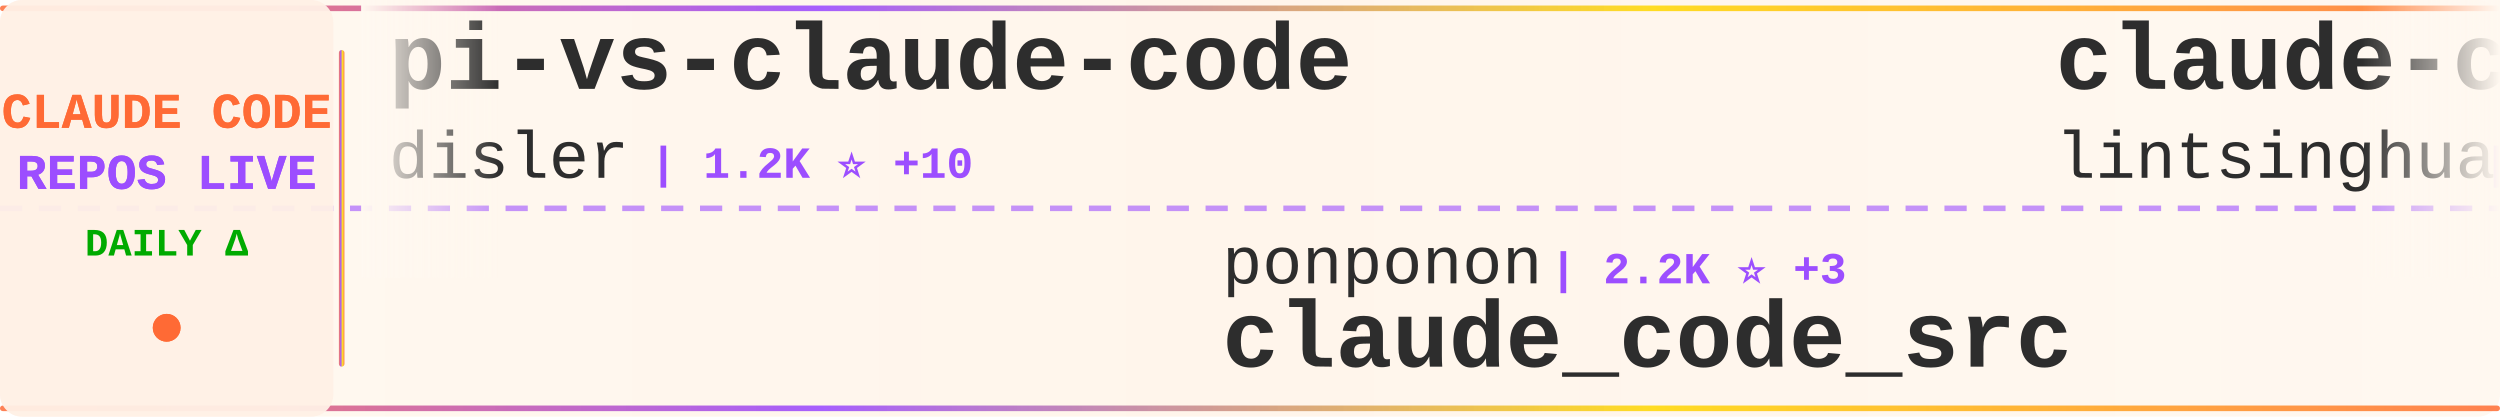
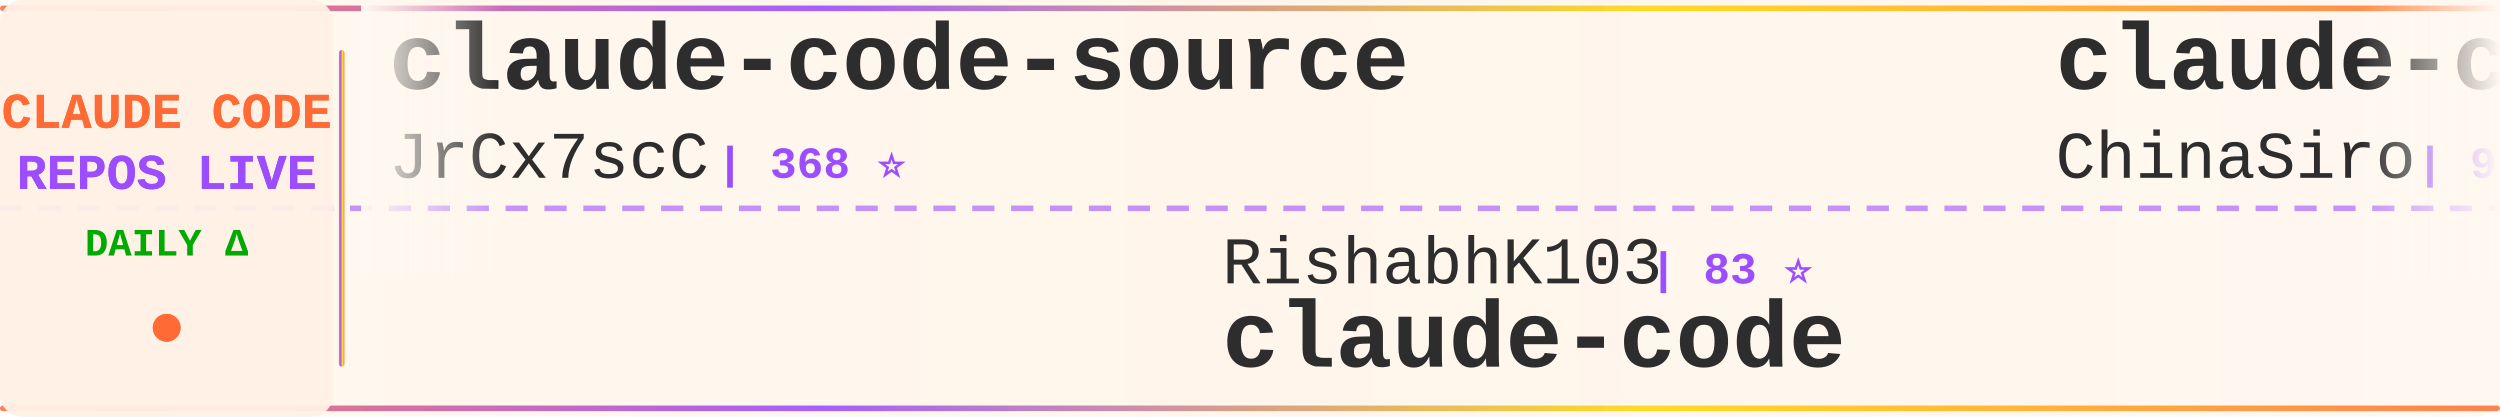
<svg xmlns="http://www.w3.org/2000/svg" width="900" height="150">
  <defs>
    <linearGradient id="tickerBg" x1="0%" y1="0%" x2="100%" y2="0%">
      <stop offset="0%" style="stop-color:#fff8f0;stop-opacity:0.98" />
      <stop offset="50%" style="stop-color:#fff5eb;stop-opacity:1" />
      <stop offset="100%" style="stop-color:#fff8f0;stop-opacity:0.98" />
    </linearGradient>
    <linearGradient id="borderGrad" x1="0%" y1="0%" x2="100%" y2="0%">
      <stop offset="0%" style="stop-color:#FF6B35;stop-opacity:0.85">
        <animate attributeName="stop-opacity" values="0.85;1;0.85" dur="2s" repeatCount="indefinite" />
      </stop>
      <stop offset="33%" style="stop-color:#9C4EFF;stop-opacity:0.9">
        <animate attributeName="stop-opacity" values="0.9;1;0.9" dur="2.2s" repeatCount="indefinite" />
      </stop>
      <stop offset="66%" style="stop-color:#FFD700;stop-opacity:0.85">
        <animate attributeName="stop-opacity" values="0.85;1;0.85" dur="1.8s" repeatCount="indefinite" />
      </stop>
      <stop offset="100%" style="stop-color:#FF6B35;stop-opacity:0.85">
        <animate attributeName="stop-opacity" values="0.85;1;0.85" dur="2s" repeatCount="indefinite" />
      </stop>
    </linearGradient>
    <filter id="textGlow">
      <feGaussianBlur stdDeviation="0.15" result="coloredBlur" />
      <feMerge>
        <feMergeNode in="coloredBlur" />
        <feMergeNode in="SourceGraphic" />
      </feMerge>
    </filter>
    <filter id="metricGlow">
      <feGaussianBlur stdDeviation="0.2" result="coloredBlur" />
      <feMerge>
        <feMergeNode in="coloredBlur" />
        <feMergeNode in="SourceGraphic" />
      </feMerge>
    </filter>
    <linearGradient id="leftFade" x1="0%" y1="0%" x2="100%" y2="0%">
      <stop offset="0%" style="stop-color:#fff8f0;stop-opacity:1" />
      <stop offset="100%" style="stop-color:#fff8f0;stop-opacity:0" />
    </linearGradient>
    <linearGradient id="rightFade" x1="0%" y1="0%" x2="100%" y2="0%">
      <stop offset="0%" style="stop-color:#fff8f0;stop-opacity:0" />
      <stop offset="100%" style="stop-color:#fff8f0;stop-opacity:1" />
    </linearGradient>
  </defs>
  <rect width="900" height="150" fill="url(#tickerBg)" rx="8" />
  <rect x="0" y="2" width="900" height="2" fill="url(#borderGrad)" rx="1" />
  <rect x="0" y="146" width="900" height="2" fill="url(#borderGrad)" rx="1" />
  <line x1="0" y1="75" x2="900" y2="75" stroke="#9C4EFF" stroke-width="2" stroke-dasharray="8 6" opacity="0.6" />
  <rect x="0" y="0" width="120" height="150" fill="#fff0e6" opacity="0.95" rx="8" />
  <text x="60" y="46" font-family="'Courier New', monospace" font-size="18" font-weight="bold" fill="#FF6B35" text-anchor="middle" filter="url(#textGlow)">
    CLAUDE CODE
  </text>
  <text x="60" y="68" font-family="'Courier New', monospace" font-size="18" font-weight="bold" fill="#9C4EFF" text-anchor="middle" filter="url(#textGlow)">
    REPOS LIVE
  </text>
  <text x="60" y="92" font-family="'Courier New', monospace" font-size="14" font-weight="bold" fill="#00aa00" text-anchor="middle">
    DAILY Δ
  </text>
  <circle cx="60" cy="118" r="5" fill="#FF6B35" filter="url(#metricGlow)">
    <animate attributeName="r" values="4;6;4" dur="1.5s" repeatCount="indefinite" />
    <animate attributeName="opacity" values="0.6;1;0.6" dur="1.5s" repeatCount="indefinite" />
  </circle>
  <rect x="122" y="18" width="2" height="114" fill="url(#borderGrad)" rx="1" />
  <clipPath id="tickerClip">
    <rect x="130" y="0" width="770" height="150" />
  </clipPath>
  <g clip-path="url(#tickerClip)">
    <g id="tickerItems">
      <animateTransform attributeName="transform" attributeType="XML" type="translate" from="0 0" to="-3000 0" dur="54s" repeatCount="indefinite" />
      <g transform="translate(0, 0)">
-         <text x="140" y="32" font-family="'Courier New', monospace" font-size="34" font-weight="bold" fill="#2d2d2d">pi-vs-claude-code</text>
-         <text x="140" y="64" font-family="'Courier New', monospace" font-size="24" font-weight="normal" fill="#2d2d2d" opacity="1.0">disler</text>
-         <text x="234" y="64" font-family="'Courier New', monospace" font-size="16" font-weight="bold" fill="#9C4EFF"> | 1.2K ⭐ +10</text>
+         <text x="140" y="32" font-family="'Courier New', monospace" font-size="34" font-weight="bold" fill="#2d2d2d">claude-code-source</text>
+         <text x="140" y="64" font-family="'Courier New', monospace" font-size="24" font-weight="normal" fill="#2d2d2d" opacity="1.0">JrCx7scC</text>
+         <text x="258" y="64" font-family="'Courier New', monospace" font-size="16" font-weight="bold" fill="#9C4EFF"> | 368 ⭐</text>
      </g>
      <g transform="translate(300, 0)">
-         <text x="140" y="102" font-family="'Courier New', monospace" font-size="24" font-weight="normal" fill="#2d2d2d" opacity="1.0">ponponon</text>
-         <text x="258" y="102" font-family="'Courier New', monospace" font-size="16" font-weight="bold" fill="#9C4EFF"> | 2.2K ⭐ +3</text>
-         <text x="140" y="132" font-family="'Courier New', monospace" font-size="34" font-weight="bold" fill="#2d2d2d">claude_code_src</text>
+         <text x="140" y="102" font-family="'Courier New', monospace" font-size="24" font-weight="normal" fill="#2d2d2d" opacity="1.0">RishabhK103</text>
+         <text x="294" y="102" font-family="'Courier New', monospace" font-size="16" font-weight="bold" fill="#9C4EFF"> | 83 ⭐</text>
+         <text x="140" y="132" font-family="'Courier New', monospace" font-size="34" font-weight="bold" fill="#2d2d2d">claude-code</text>
      </g>
      <g transform="translate(600, 0)">
-         <text x="140" y="32" font-family="'Courier New', monospace" font-size="34" font-weight="bold" fill="#2d2d2d">claude-code-book</text>
-         <text x="140" y="64" font-family="'Courier New', monospace" font-size="24" font-weight="normal" fill="#2d2d2d" opacity="1.0">lintsinghua</text>
-         <text x="294" y="64" font-family="'Courier New', monospace" font-size="16" font-weight="bold" fill="#9C4EFF"> | 3.4K ⭐ +6</text>
+         <text x="140" y="32" font-family="'Courier New', monospace" font-size="34" font-weight="bold" fill="#2d2d2d">claude-code-sourcemap</text>
+         <text x="140" y="64" font-family="'Courier New', monospace" font-size="24" font-weight="normal" fill="#2d2d2d" opacity="1.0">ChinaSiro</text>
+         <text x="270" y="64" font-family="'Courier New', monospace" font-size="16" font-weight="bold" fill="#9C4EFF"> | 9.2K ⭐ +9</text>
      </g>
      <g transform="translate(900, 0)">
-         <text x="140" y="102" font-family="'Courier New', monospace" font-size="24" font-weight="normal" fill="#2d2d2d" opacity="1.0">RichardAtCT</text>
-         <text x="294" y="102" font-family="'Courier New', monospace" font-size="16" font-weight="bold" fill="#9C4EFF"> | 2.6K ⭐ +4</text>
-         <text x="140" y="132" font-family="'Courier New', monospace" font-size="34" font-weight="bold" fill="#2d2d2d">claude-code-telegram</text>
+         <text x="140" y="102" font-family="'Courier New', monospace" font-size="24" font-weight="normal" fill="#2d2d2d" opacity="1.0">nanocoai</text>
+         <text x="258" y="102" font-family="'Courier New', monospace" font-size="16" font-weight="bold" fill="#9C4EFF"> | 29.3K ⭐ +36</text>
+         <text x="140" y="132" font-family="'Courier New', monospace" font-size="34" font-weight="bold" fill="#2d2d2d">nanoclaw</text>
      </g>
      <g transform="translate(1200, 0)">
-         <text x="140" y="32" font-family="'Courier New', monospace" font-size="34" font-weight="bold" fill="#2d2d2d">ralph</text>
-         <text x="140" y="64" font-family="'Courier New', monospace" font-size="24" font-weight="normal" fill="#2d2d2d" opacity="1.0">snarktank</text>
-         <text x="270" y="64" font-family="'Courier New', monospace" font-size="16" font-weight="bold" fill="#9C4EFF"> | 19.4K ⭐ +52</text>
+         <text x="140" y="32" font-family="'Courier New', monospace" font-size="34" font-weight="bold" fill="#2d2d2d">claude-code</text>
+         <text x="140" y="64" font-family="'Courier New', monospace" font-size="24" font-weight="normal" fill="#2d2d2d" opacity="1.0">lowcortisolprogrammer</text>
+         <text x="414" y="64" font-family="'Courier New', monospace" font-size="16" font-weight="bold" fill="#9C4EFF"> | 171 ⭐</text>
      </g>
      <g transform="translate(1500, 0)">
-         <text x="140" y="102" font-family="'Courier New', monospace" font-size="24" font-weight="normal" fill="#2d2d2d" opacity="1.0">lorryjovens-hub</text>
-         <text x="342" y="102" font-family="'Courier New', monospace" font-size="16" font-weight="bold" fill="#9C4EFF"> | 1.6K ⭐ +4</text>
-         <text x="140" y="132" font-family="'Courier New', monospace" font-size="34" font-weight="bold" fill="#2d2d2d">claude-code-rust</text>
-       </g>
-       <g transform="translate(1800, 0)">
-         <text x="140" y="32" font-family="'Courier New', monospace" font-size="34" font-weight="bold" fill="#2d2d2d">claude-code-webui</text>
-         <text x="140" y="64" font-family="'Courier New', monospace" font-size="24" font-weight="normal" fill="#2d2d2d" opacity="1.0">sugyan</text>
-         <text x="234" y="64" font-family="'Courier New', monospace" font-size="16" font-weight="bold" fill="#9C4EFF"> | 1.1K ⭐ +1</text>
-       </g>
-       <g transform="translate(2100, 0)">
        <text x="140" y="102" font-family="'Courier New', monospace" font-size="24" font-weight="normal" fill="#2d2d2d" opacity="1.0">kodu-ai</text>
        <text x="246" y="102" font-family="'Courier New', monospace" font-size="16" font-weight="bold" fill="#9C4EFF"> | 5.3K ⭐</text>
        <text x="140" y="132" font-family="'Courier New', monospace" font-size="34" font-weight="bold" fill="#2d2d2d">claude-coder</text>
      </g>
+       <g transform="translate(1800, 0)">
+         <text x="140" y="32" font-family="'Courier New', monospace" font-size="34" font-weight="bold" fill="#2d2d2d">claude-code</text>
+         <text x="140" y="64" font-family="'Courier New', monospace" font-size="24" font-weight="normal" fill="#2d2d2d" opacity="1.0">freestylefly</text>
+         <text x="306" y="64" font-family="'Courier New', monospace" font-size="16" font-weight="bold" fill="#9C4EFF"> | 125 ⭐</text>
+       </g>
+       <g transform="translate(2100, 0)">
+         <text x="140" y="102" font-family="'Courier New', monospace" font-size="24" font-weight="normal" fill="#2d2d2d" opacity="1.0">shareAI-lab</text>
+         <text x="294" y="102" font-family="'Courier New', monospace" font-size="16" font-weight="bold" fill="#9C4EFF"> | 62.2K ⭐ +156</text>
+         <text x="140" y="132" font-family="'Courier New', monospace" font-size="34" font-weight="bold" fill="#2d2d2d">learn-claude-code</text>
+       </g>
      <g transform="translate(2400, 0)">
-         <text x="140" y="32" font-family="'Courier New', monospace" font-size="34" font-weight="bold" fill="#2d2d2d">claude-code</text>
-         <text x="140" y="64" font-family="'Courier New', monospace" font-size="24" font-weight="normal" fill="#2d2d2d" opacity="1.0">alex000kim</text>
-         <text x="282" y="64" font-family="'Courier New', monospace" font-size="16" font-weight="bold" fill="#9C4EFF"> | 227 ⭐</text>
+         <text x="140" y="32" font-family="'Courier New', monospace" font-size="34" font-weight="bold" fill="#2d2d2d">claude-code-showcase</text>
+         <text x="140" y="64" font-family="'Courier New', monospace" font-size="24" font-weight="normal" fill="#2d2d2d" opacity="1.0">ChrisWiles</text>
+         <text x="282" y="64" font-family="'Courier New', monospace" font-size="16" font-weight="bold" fill="#9C4EFF"> | 5.9K ⭐ +2</text>
      </g>
      <g transform="translate(2700, 0)">
-         <text x="140" y="102" font-family="'Courier New', monospace" font-size="24" font-weight="normal" fill="#2d2d2d" opacity="1.0">pengchengneo</text>
-         <text x="306" y="102" font-family="'Courier New', monospace" font-size="16" font-weight="bold" fill="#9C4EFF"> | 1.4K ⭐ +2</text>
-         <text x="140" y="132" font-family="'Courier New', monospace" font-size="34" font-weight="bold" fill="#2d2d2d">Claude-Code</text>
+         <text x="140" y="102" font-family="'Courier New', monospace" font-size="24" font-weight="normal" fill="#2d2d2d" opacity="1.0">disler</text>
+         <text x="234" y="102" font-family="'Courier New', monospace" font-size="16" font-weight="bold" fill="#9C4EFF"> | 3.7K ⭐ +3</text>
+         <text x="140" y="132" font-family="'Courier New', monospace" font-size="34" font-weight="bold" fill="#2d2d2d">claude-code-hooks-master...</text>
      </g>
      <g transform="translate(3000, 0)">
-         <text x="140" y="32" font-family="'Courier New', monospace" font-size="34" font-weight="bold" fill="#2d2d2d">pi-vs-claude-code</text>
-         <text x="140" y="64" font-family="'Courier New', monospace" font-size="24" font-weight="normal" fill="#2d2d2d" opacity="1.0">disler</text>
-         <text x="234" y="64" font-family="'Courier New', monospace" font-size="16" font-weight="bold" fill="#9C4EFF"> | 1.2K ⭐ +10</text>
+         <text x="140" y="32" font-family="'Courier New', monospace" font-size="34" font-weight="bold" fill="#2d2d2d">claude-code-source</text>
+         <text x="140" y="64" font-family="'Courier New', monospace" font-size="24" font-weight="normal" fill="#2d2d2d" opacity="1.0">JrCx7scC</text>
+         <text x="258" y="64" font-family="'Courier New', monospace" font-size="16" font-weight="bold" fill="#9C4EFF"> | 368 ⭐</text>
      </g>
      <g transform="translate(3300, 0)">
-         <text x="140" y="102" font-family="'Courier New', monospace" font-size="24" font-weight="normal" fill="#2d2d2d" opacity="1.0">ponponon</text>
-         <text x="258" y="102" font-family="'Courier New', monospace" font-size="16" font-weight="bold" fill="#9C4EFF"> | 2.2K ⭐ +3</text>
-         <text x="140" y="132" font-family="'Courier New', monospace" font-size="34" font-weight="bold" fill="#2d2d2d">claude_code_src</text>
+         <text x="140" y="102" font-family="'Courier New', monospace" font-size="24" font-weight="normal" fill="#2d2d2d" opacity="1.0">RishabhK103</text>
+         <text x="294" y="102" font-family="'Courier New', monospace" font-size="16" font-weight="bold" fill="#9C4EFF"> | 83 ⭐</text>
+         <text x="140" y="132" font-family="'Courier New', monospace" font-size="34" font-weight="bold" fill="#2d2d2d">claude-code</text>
      </g>
      <g transform="translate(3600, 0)">
-         <text x="140" y="32" font-family="'Courier New', monospace" font-size="34" font-weight="bold" fill="#2d2d2d">claude-code-book</text>
-         <text x="140" y="64" font-family="'Courier New', monospace" font-size="24" font-weight="normal" fill="#2d2d2d" opacity="1.0">lintsinghua</text>
-         <text x="294" y="64" font-family="'Courier New', monospace" font-size="16" font-weight="bold" fill="#9C4EFF"> | 3.4K ⭐ +6</text>
+         <text x="140" y="32" font-family="'Courier New', monospace" font-size="34" font-weight="bold" fill="#2d2d2d">claude-code-sourcemap</text>
+         <text x="140" y="64" font-family="'Courier New', monospace" font-size="24" font-weight="normal" fill="#2d2d2d" opacity="1.0">ChinaSiro</text>
+         <text x="270" y="64" font-family="'Courier New', monospace" font-size="16" font-weight="bold" fill="#9C4EFF"> | 9.2K ⭐ +9</text>
      </g>
      <g transform="translate(3900, 0)">
-         <text x="140" y="102" font-family="'Courier New', monospace" font-size="24" font-weight="normal" fill="#2d2d2d" opacity="1.0">RichardAtCT</text>
-         <text x="294" y="102" font-family="'Courier New', monospace" font-size="16" font-weight="bold" fill="#9C4EFF"> | 2.6K ⭐ +4</text>
-         <text x="140" y="132" font-family="'Courier New', monospace" font-size="34" font-weight="bold" fill="#2d2d2d">claude-code-telegram</text>
+         <text x="140" y="102" font-family="'Courier New', monospace" font-size="24" font-weight="normal" fill="#2d2d2d" opacity="1.0">nanocoai</text>
+         <text x="258" y="102" font-family="'Courier New', monospace" font-size="16" font-weight="bold" fill="#9C4EFF"> | 29.3K ⭐ +36</text>
+         <text x="140" y="132" font-family="'Courier New', monospace" font-size="34" font-weight="bold" fill="#2d2d2d">nanoclaw</text>
      </g>
    </g>
  </g>
  <rect x="130" y="0" width="50" height="100" fill="url(#leftFade)" />
  <rect x="850" y="0" width="50" height="100" fill="url(#rightFade)" />
</svg>
